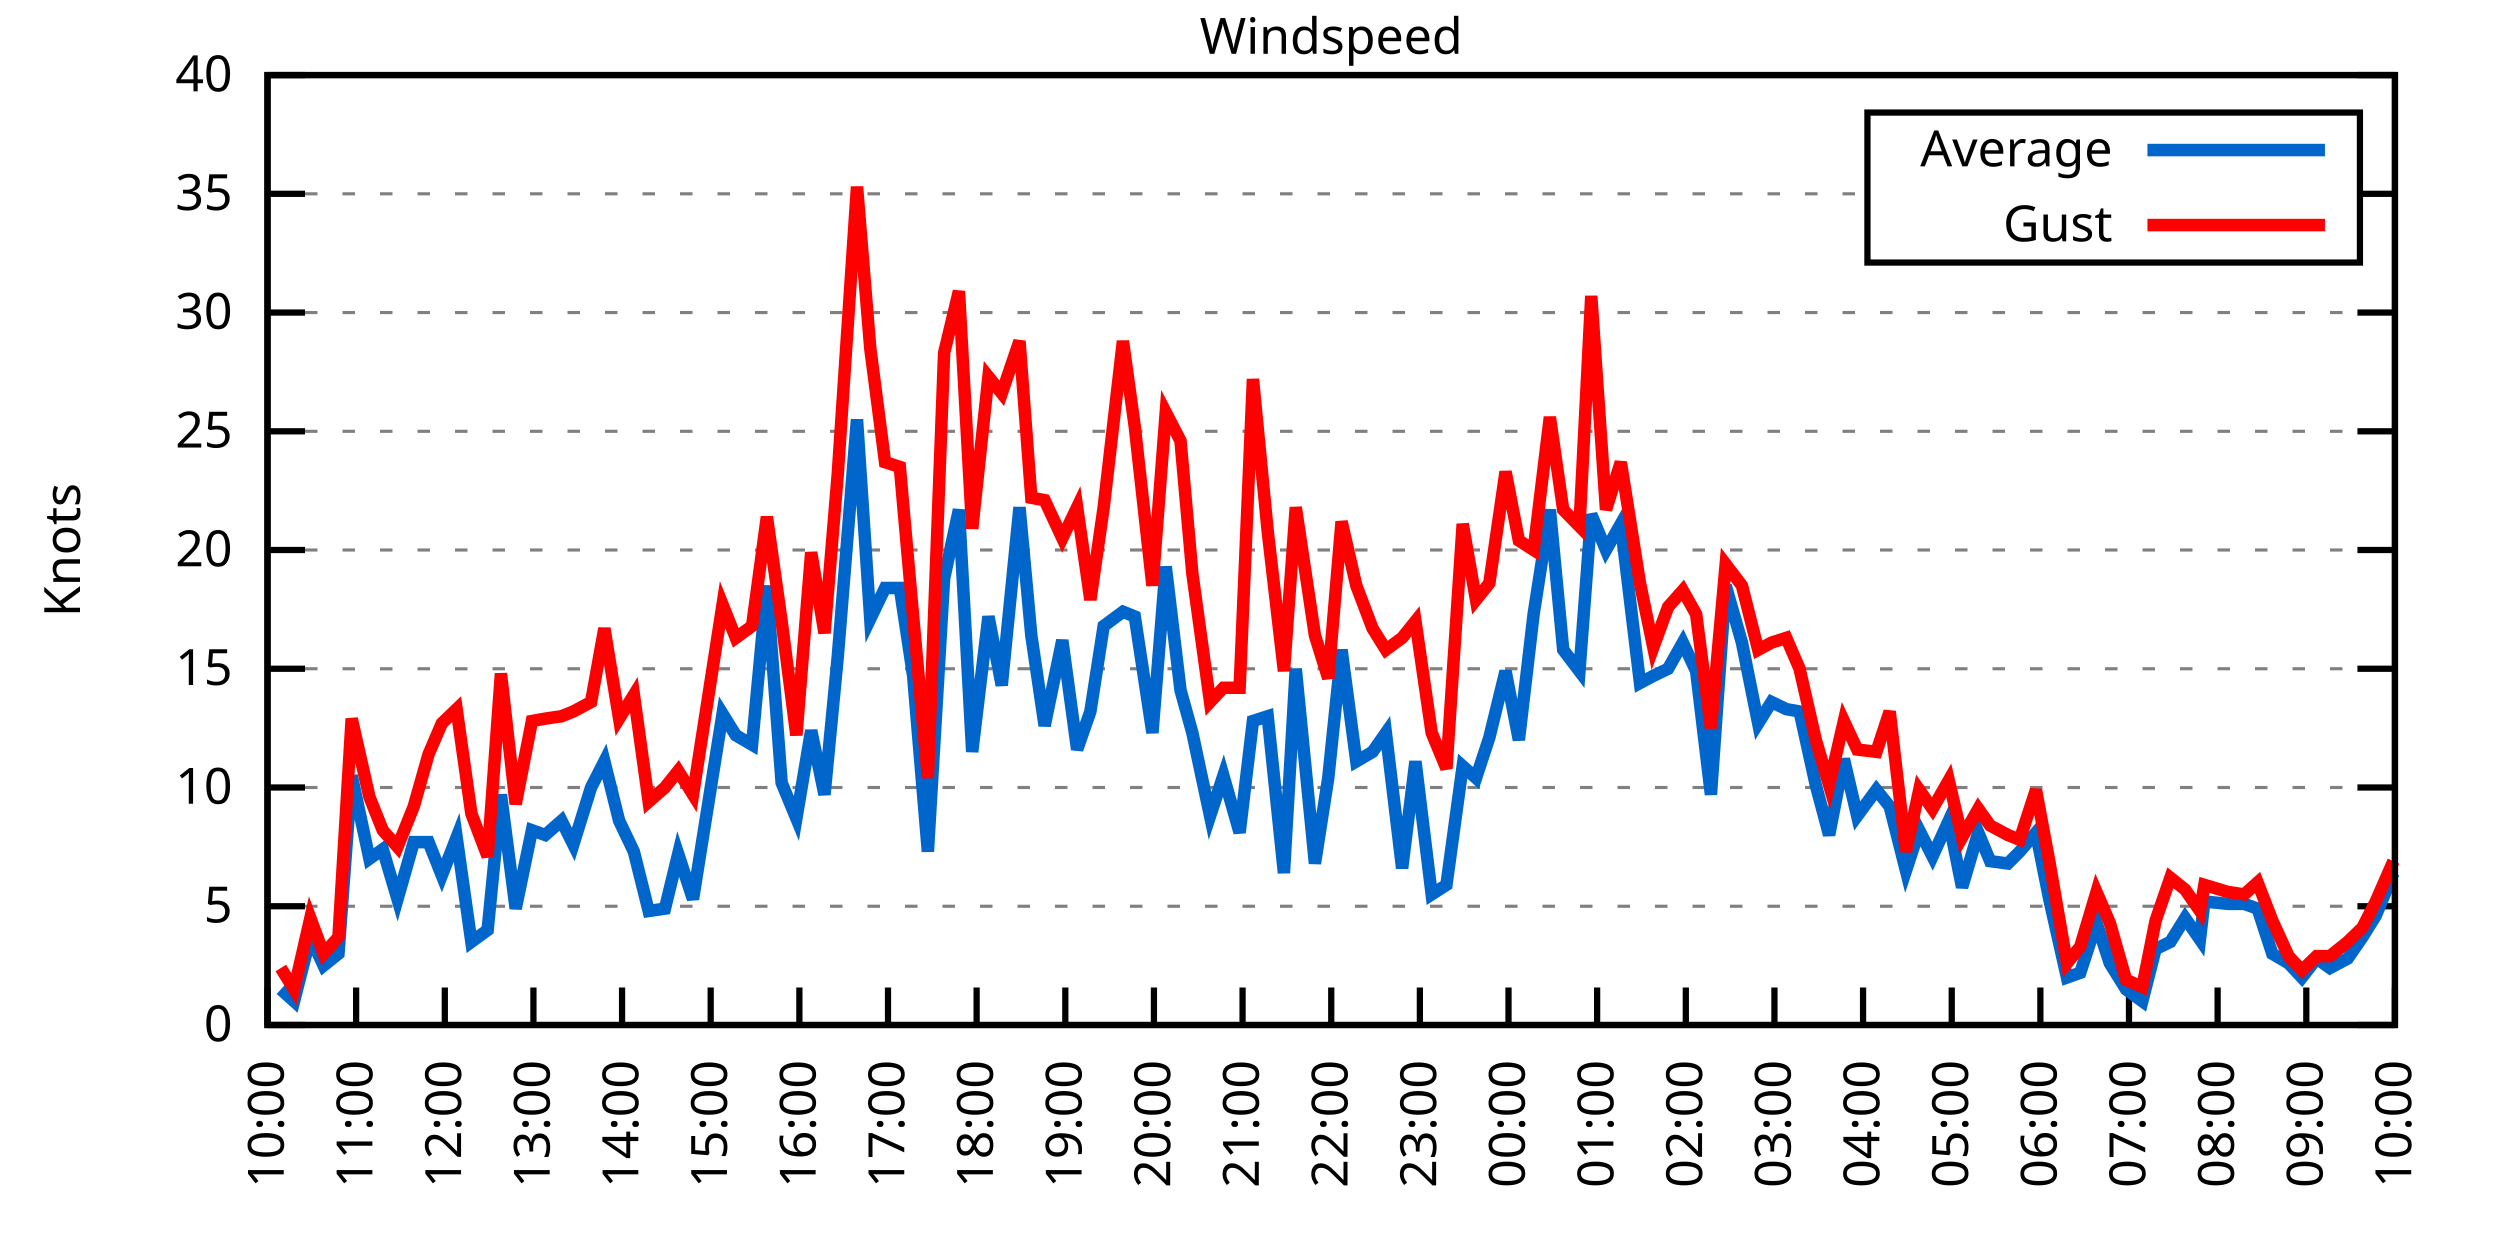
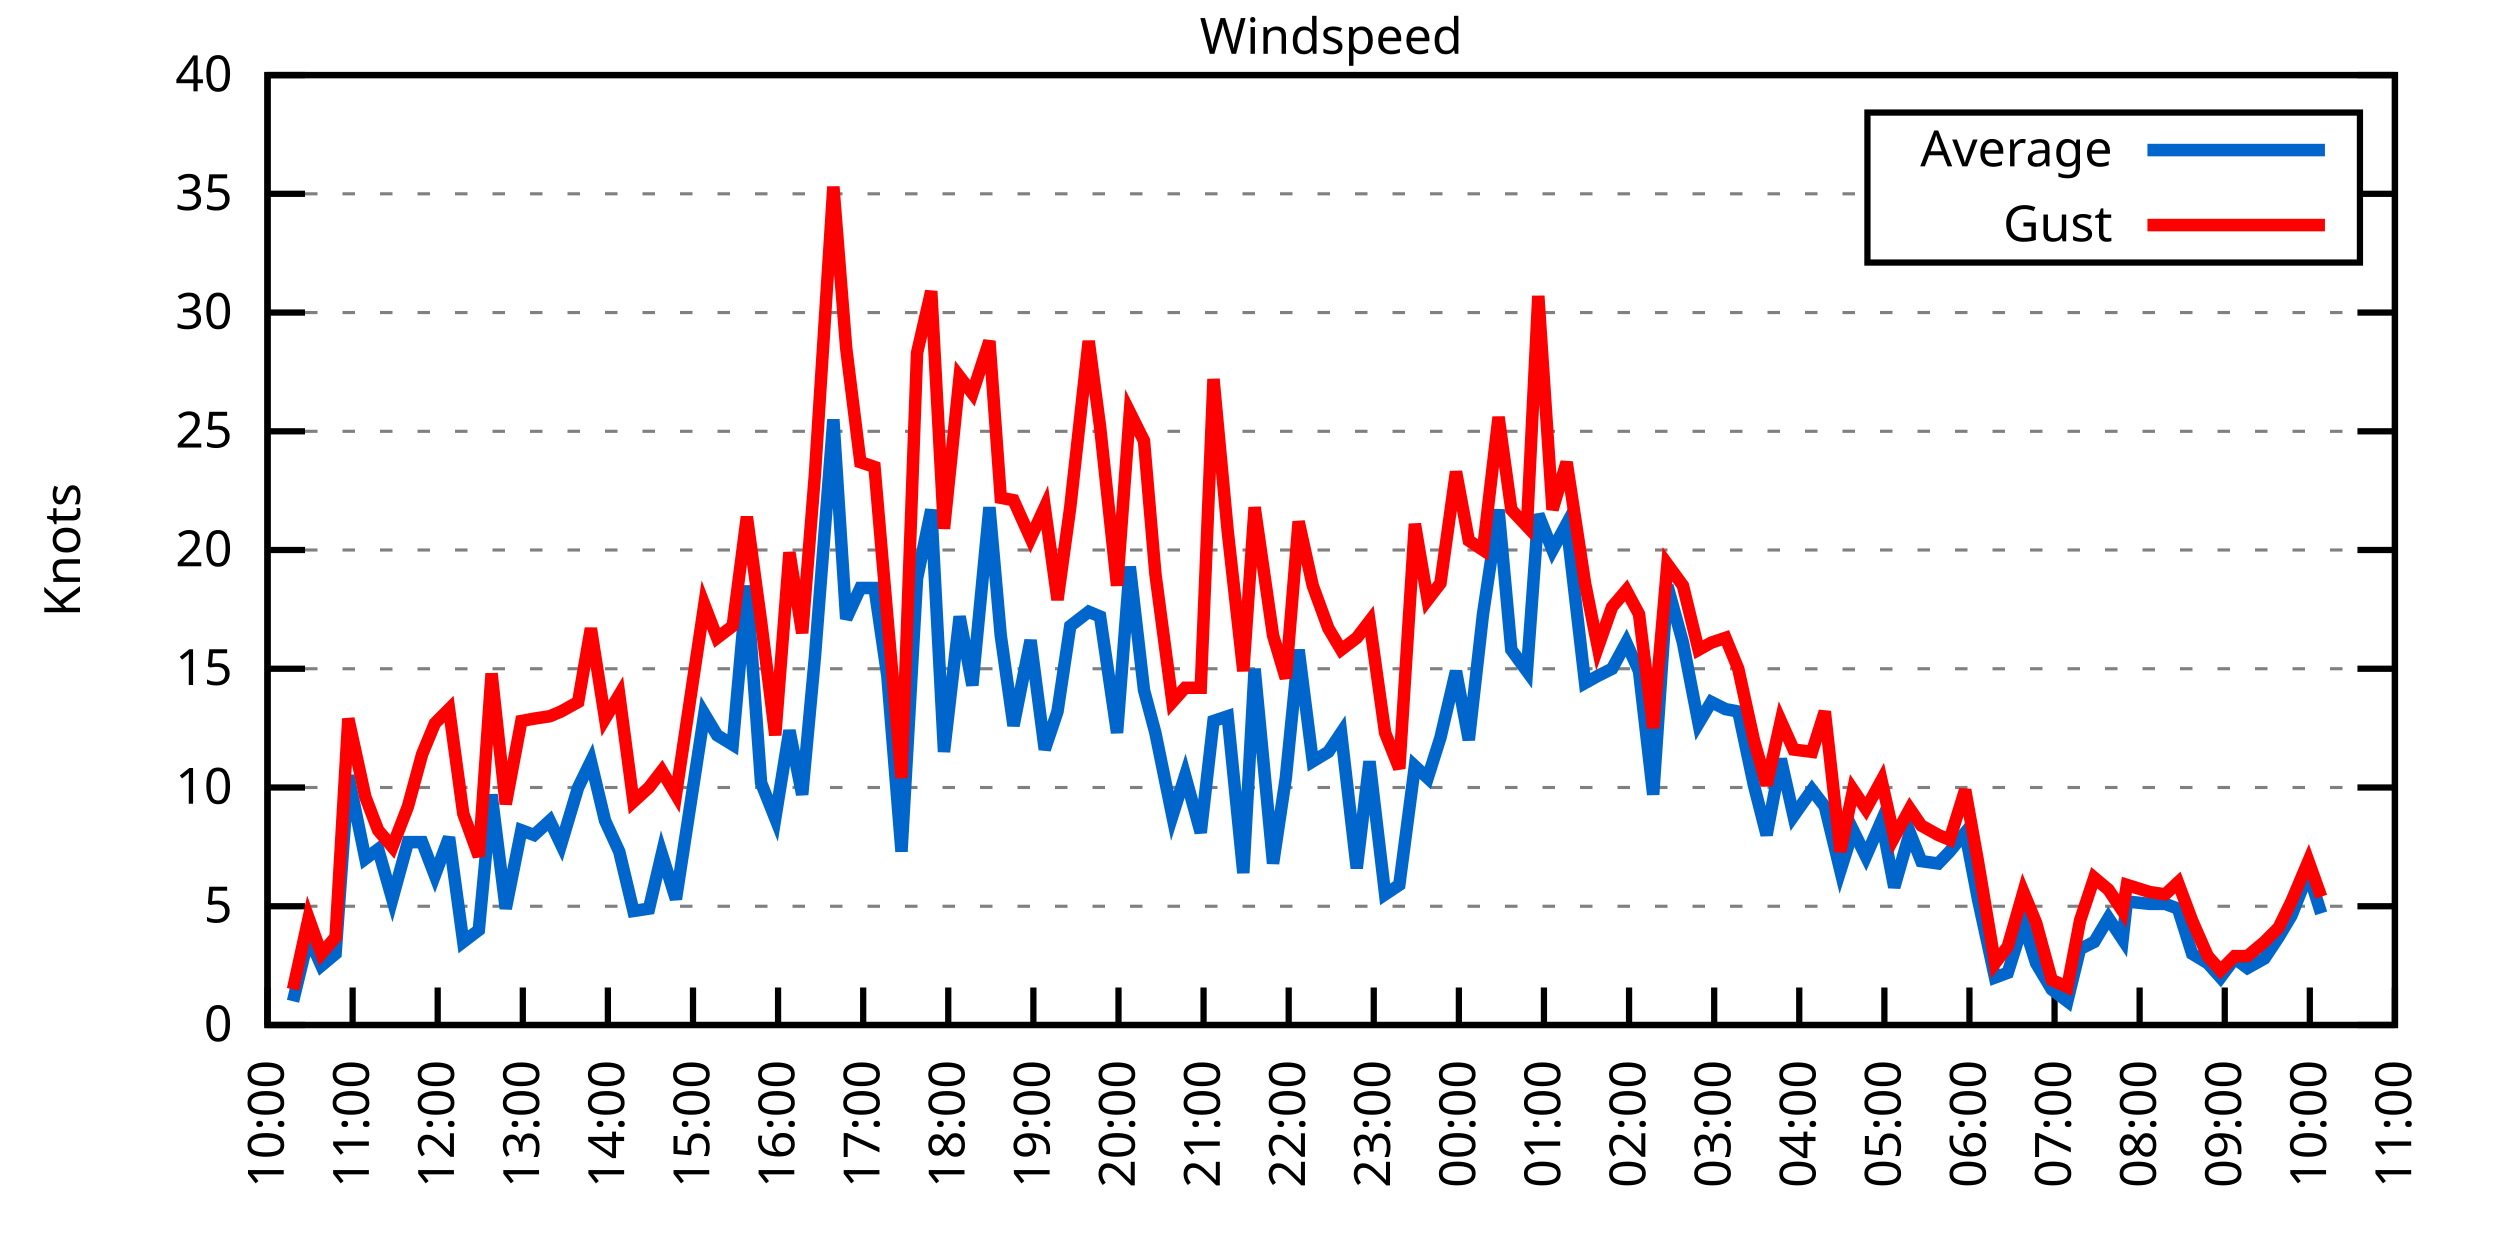
<svg xmlns="http://www.w3.org/2000/svg" xmlns:xlink="http://www.w3.org/1999/xlink" width="400" height="200" viewBox="0 0 400 200">
  <g id="gnuplot_canvas">
    <rect x="0" y="0" width="400" height="200" fill="none" />
    <defs>
      <circle id="gpDot" r="0.5" stroke-width="0.5" stroke="currentColor" />
      <path id="gpPt0" stroke-width="0.333" stroke="currentColor" d="M-1,0 h2 M0,-1 v2" />
      <path id="gpPt1" stroke-width="0.333" stroke="currentColor" d="M-1,-1 L1,1 M1,-1 L-1,1" />
      <path id="gpPt2" stroke-width="0.333" stroke="currentColor" d="M-1,0 L1,0 M0,-1 L0,1 M-1,-1 L1,1 M-1,1 L1,-1" />
      <rect id="gpPt3" stroke-width="0.333" stroke="currentColor" x="-1" y="-1" width="2" height="2" />
      <rect id="gpPt4" stroke-width="0.333" stroke="currentColor" fill="currentColor" x="-1" y="-1" width="2" height="2" />
      <circle id="gpPt5" stroke-width="0.333" stroke="currentColor" cx="0" cy="0" r="1" />
      <use xlink:href="#gpPt5" id="gpPt6" fill="currentColor" stroke="none" />
      <path id="gpPt7" stroke-width="0.333" stroke="currentColor" d="M0,-1.33 L-1.33,0.67 L1.33,0.67 z" />
      <use xlink:href="#gpPt7" id="gpPt8" fill="currentColor" stroke="none" />
      <use xlink:href="#gpPt7" id="gpPt9" stroke="currentColor" transform="rotate(180)" />
      <use xlink:href="#gpPt9" id="gpPt10" fill="currentColor" stroke="none" />
      <use xlink:href="#gpPt3" id="gpPt11" stroke="currentColor" transform="rotate(45)" />
      <use xlink:href="#gpPt11" id="gpPt12" fill="currentColor" stroke="none" />
      <path id="gpPt13" stroke-width="0.333" stroke="currentColor" d="M0,1.330 L1.265,0.411 L0.782,-1.067 L-0.782,-1.076 L-1.265,0.411 z" />
      <use xlink:href="#gpPt13" id="gpPt14" fill="currentColor" stroke="none" />
      <filter id="textbox" filterUnits="objectBoundingBox" x="0" y="0" height="1" width="1">
        <feFlood flood-color="white" flood-opacity="1" result="bgnd" />
        <feComposite in="SourceGraphic" in2="bgnd" operator="atop" />
      </filter>
      <filter id="greybox" filterUnits="objectBoundingBox" x="0" y="0" height="1" width="1">
        <feFlood flood-color="lightgrey" flood-opacity="1" result="grey" />
        <feComposite in="SourceGraphic" in2="grey" operator="atop" />
      </filter>
    </defs>
    <g fill="none" color="white" stroke="currentColor" stroke-width="1.00" stroke-linecap="butt" stroke-linejoin="miter">
</g>
    <g fill="none" color="black" stroke="currentColor" stroke-width="1.00" stroke-linecap="butt" stroke-linejoin="miter">
      <g stroke="none" shape-rendering="crispEdges">
        <polygon fill="rgb(255, 255, 255)" points="42.80,164.00 383.18,164.00 383.18,12.02 42.80,12.02 " />
      </g>
    </g>
    <g fill="none" color="black" stroke="currentColor" stroke-width="1.00" stroke-linecap="butt" stroke-linejoin="miter">
</g>
    <g fill="none" color="black" stroke="black" stroke-width="0.50" stroke-linecap="butt" stroke-linejoin="miter">
</g>
    <g fill="none" color="gray" stroke="currentColor" stroke-width="0.50" stroke-linecap="butt" stroke-linejoin="miter">
      <path stroke="gray" stroke-dasharray="2,4" class="gridline" d="M42.80,164.00 L383.19,164.00  " />
    </g>
    <g fill="none" color="gray" stroke="gray" stroke-width="1.00" stroke-linecap="butt" stroke-linejoin="miter">
</g>
    <g fill="none" color="black" stroke="currentColor" stroke-width="1.00" stroke-linecap="butt" stroke-linejoin="miter">
      <path stroke="black" d="M42.80,164.00 L48.80,164.00 M383.19,164.00 L377.19,164.00  " />
      <g transform="translate(37.20,166.60)" stroke="none" fill="black" font-family="Sans" font-size="8.00" text-anchor="end">
        <text>
          <tspan font-family="Sans"> 0</tspan>
        </text>
      </g>
    </g>
    <g fill="none" color="black" stroke="currentColor" stroke-width="1.00" stroke-linecap="butt" stroke-linejoin="miter">
</g>
    <g fill="none" color="black" stroke="black" stroke-width="0.50" stroke-linecap="butt" stroke-linejoin="miter">
</g>
    <g fill="none" color="gray" stroke="currentColor" stroke-width="0.50" stroke-linecap="butt" stroke-linejoin="miter">
      <path stroke="gray" stroke-dasharray="2,4" class="gridline" d="M42.80,145.00 L383.19,145.00  " />
    </g>
    <g fill="none" color="gray" stroke="gray" stroke-width="1.00" stroke-linecap="butt" stroke-linejoin="miter">
</g>
    <g fill="none" color="black" stroke="currentColor" stroke-width="1.00" stroke-linecap="butt" stroke-linejoin="miter">
      <path stroke="black" d="M42.80,145.00 L48.80,145.00 M383.19,145.00 L377.19,145.00  " />
      <g transform="translate(37.20,147.60)" stroke="none" fill="black" font-family="Sans" font-size="8.00" text-anchor="end">
        <text>
          <tspan font-family="Sans"> 5</tspan>
        </text>
      </g>
    </g>
    <g fill="none" color="black" stroke="currentColor" stroke-width="1.00" stroke-linecap="butt" stroke-linejoin="miter">
</g>
    <g fill="none" color="black" stroke="black" stroke-width="0.50" stroke-linecap="butt" stroke-linejoin="miter">
</g>
    <g fill="none" color="gray" stroke="currentColor" stroke-width="0.50" stroke-linecap="butt" stroke-linejoin="miter">
      <path stroke="gray" stroke-dasharray="2,4" class="gridline" d="M42.80,126.00 L383.19,126.00  " />
    </g>
    <g fill="none" color="gray" stroke="gray" stroke-width="1.00" stroke-linecap="butt" stroke-linejoin="miter">
</g>
    <g fill="none" color="black" stroke="currentColor" stroke-width="1.00" stroke-linecap="butt" stroke-linejoin="miter">
      <path stroke="black" d="M42.80,126.00 L48.80,126.00 M383.19,126.00 L377.19,126.00  " />
      <g transform="translate(37.20,128.60)" stroke="none" fill="black" font-family="Sans" font-size="8.00" text-anchor="end">
        <text>
          <tspan font-family="Sans"> 10</tspan>
        </text>
      </g>
    </g>
    <g fill="none" color="black" stroke="currentColor" stroke-width="1.00" stroke-linecap="butt" stroke-linejoin="miter">
</g>
    <g fill="none" color="black" stroke="black" stroke-width="0.50" stroke-linecap="butt" stroke-linejoin="miter">
</g>
    <g fill="none" color="gray" stroke="currentColor" stroke-width="0.50" stroke-linecap="butt" stroke-linejoin="miter">
      <path stroke="gray" stroke-dasharray="2,4" class="gridline" d="M42.80,107.00 L383.19,107.00  " />
    </g>
    <g fill="none" color="gray" stroke="gray" stroke-width="1.00" stroke-linecap="butt" stroke-linejoin="miter">
</g>
    <g fill="none" color="black" stroke="currentColor" stroke-width="1.00" stroke-linecap="butt" stroke-linejoin="miter">
      <path stroke="black" d="M42.80,107.00 L48.80,107.00 M383.19,107.00 L377.19,107.00  " />
      <g transform="translate(37.20,109.60)" stroke="none" fill="black" font-family="Sans" font-size="8.00" text-anchor="end">
        <text>
          <tspan font-family="Sans"> 15</tspan>
        </text>
      </g>
    </g>
    <g fill="none" color="black" stroke="currentColor" stroke-width="1.00" stroke-linecap="butt" stroke-linejoin="miter">
</g>
    <g fill="none" color="black" stroke="black" stroke-width="0.50" stroke-linecap="butt" stroke-linejoin="miter">
</g>
    <g fill="none" color="gray" stroke="currentColor" stroke-width="0.50" stroke-linecap="butt" stroke-linejoin="miter">
      <path stroke="gray" stroke-dasharray="2,4" class="gridline" d="M42.80,88.00 L383.19,88.00  " />
    </g>
    <g fill="none" color="gray" stroke="gray" stroke-width="1.00" stroke-linecap="butt" stroke-linejoin="miter">
</g>
    <g fill="none" color="black" stroke="currentColor" stroke-width="1.00" stroke-linecap="butt" stroke-linejoin="miter">
      <path stroke="black" d="M42.80,88.00 L48.80,88.00 M383.19,88.00 L377.19,88.00  " />
      <g transform="translate(37.20,90.60)" stroke="none" fill="black" font-family="Sans" font-size="8.00" text-anchor="end">
        <text>
          <tspan font-family="Sans"> 20</tspan>
        </text>
      </g>
    </g>
    <g fill="none" color="black" stroke="currentColor" stroke-width="1.00" stroke-linecap="butt" stroke-linejoin="miter">
</g>
    <g fill="none" color="black" stroke="black" stroke-width="0.50" stroke-linecap="butt" stroke-linejoin="miter">
</g>
    <g fill="none" color="gray" stroke="currentColor" stroke-width="0.50" stroke-linecap="butt" stroke-linejoin="miter">
      <path stroke="gray" stroke-dasharray="2,4" class="gridline" d="M42.80,69.01 L383.19,69.01  " />
    </g>
    <g fill="none" color="gray" stroke="gray" stroke-width="1.00" stroke-linecap="butt" stroke-linejoin="miter">
</g>
    <g fill="none" color="black" stroke="currentColor" stroke-width="1.00" stroke-linecap="butt" stroke-linejoin="miter">
      <path stroke="black" d="M42.80,69.01 L48.80,69.01 M383.19,69.01 L377.19,69.01  " />
      <g transform="translate(37.20,71.61)" stroke="none" fill="black" font-family="Sans" font-size="8.00" text-anchor="end">
        <text>
          <tspan font-family="Sans"> 25</tspan>
        </text>
      </g>
    </g>
    <g fill="none" color="black" stroke="currentColor" stroke-width="1.00" stroke-linecap="butt" stroke-linejoin="miter">
</g>
    <g fill="none" color="black" stroke="black" stroke-width="0.50" stroke-linecap="butt" stroke-linejoin="miter">
</g>
    <g fill="none" color="gray" stroke="currentColor" stroke-width="0.50" stroke-linecap="butt" stroke-linejoin="miter">
      <path stroke="gray" stroke-dasharray="2,4" class="gridline" d="M42.80,50.01 L383.19,50.01  " />
    </g>
    <g fill="none" color="gray" stroke="gray" stroke-width="1.00" stroke-linecap="butt" stroke-linejoin="miter">
</g>
    <g fill="none" color="black" stroke="currentColor" stroke-width="1.00" stroke-linecap="butt" stroke-linejoin="miter">
      <path stroke="black" d="M42.80,50.01 L48.80,50.01 M383.19,50.01 L377.19,50.01  " />
      <g transform="translate(37.20,52.61)" stroke="none" fill="black" font-family="Sans" font-size="8.00" text-anchor="end">
        <text>
          <tspan font-family="Sans"> 30</tspan>
        </text>
      </g>
    </g>
    <g fill="none" color="black" stroke="currentColor" stroke-width="1.00" stroke-linecap="butt" stroke-linejoin="miter">
</g>
    <g fill="none" color="black" stroke="black" stroke-width="0.50" stroke-linecap="butt" stroke-linejoin="miter">
</g>
    <g fill="none" color="gray" stroke="currentColor" stroke-width="0.50" stroke-linecap="butt" stroke-linejoin="miter">
      <path stroke="gray" stroke-dasharray="2,4" class="gridline" d="M42.80,31.01 L298.79,31.01 M377.59,31.01 L383.19,31.01  " />
    </g>
    <g fill="none" color="gray" stroke="gray" stroke-width="1.00" stroke-linecap="butt" stroke-linejoin="miter">
</g>
    <g fill="none" color="black" stroke="currentColor" stroke-width="1.00" stroke-linecap="butt" stroke-linejoin="miter">
      <path stroke="black" d="M42.80,31.01 L48.80,31.01 M383.19,31.01 L377.19,31.01  " />
      <g transform="translate(37.20,33.61)" stroke="none" fill="black" font-family="Sans" font-size="8.00" text-anchor="end">
        <text>
          <tspan font-family="Sans"> 35</tspan>
        </text>
      </g>
    </g>
    <g fill="none" color="black" stroke="currentColor" stroke-width="1.00" stroke-linecap="butt" stroke-linejoin="miter">
</g>
    <g fill="none" color="black" stroke="black" stroke-width="0.50" stroke-linecap="butt" stroke-linejoin="miter">
</g>
    <g fill="none" color="gray" stroke="currentColor" stroke-width="0.50" stroke-linecap="butt" stroke-linejoin="miter">
      <path stroke="gray" stroke-dasharray="2,4" class="gridline" d="M42.80,12.01 L383.19,12.01  " />
    </g>
    <g fill="none" color="gray" stroke="gray" stroke-width="1.00" stroke-linecap="butt" stroke-linejoin="miter">
</g>
    <g fill="none" color="black" stroke="currentColor" stroke-width="1.00" stroke-linecap="butt" stroke-linejoin="miter">
      <path stroke="black" d="M42.80,12.01 L48.80,12.01 M383.19,12.01 L377.19,12.01  " />
      <g transform="translate(37.20,14.61)" stroke="none" fill="black" font-family="Sans" font-size="8.00" text-anchor="end">
        <text>
          <tspan font-family="Sans"> 40</tspan>
        </text>
      </g>
    </g>
    <g fill="none" color="black" stroke="currentColor" stroke-width="1.00" stroke-linecap="butt" stroke-linejoin="miter">
      <path stroke="black" d="M42.80,164.00 L42.80,158.00  " />
      <g transform="translate(45.40,169.60) rotate(270.00)" stroke="none" fill="black" font-family="Sans" font-size="8.00" text-anchor="end">
        <text>
          <tspan font-family="Sans">10:00</tspan>
        </text>
      </g>
    </g>
    <g fill="none" color="black" stroke="currentColor" stroke-width="1.00" stroke-linecap="butt" stroke-linejoin="miter">
-       <path stroke="black" d="M56.98,164.00 L56.98,158.00  " />
-       <g transform="translate(59.58,169.60) rotate(270.00)" stroke="none" fill="black" font-family="Sans" font-size="8.00" text-anchor="end">
+       <path stroke="black" d="M56.42,164.00 L56.42,158.00  " />
+       <g transform="translate(59.02,169.60) rotate(270.00)" stroke="none" fill="black" font-family="Sans" font-size="8.00" text-anchor="end">
        <text>
          <tspan font-family="Sans">11:00</tspan>
        </text>
      </g>
    </g>
    <g fill="none" color="black" stroke="currentColor" stroke-width="1.00" stroke-linecap="butt" stroke-linejoin="miter">
-       <path stroke="black" d="M71.17,164.00 L71.17,158.00  " />
-       <g transform="translate(73.77,169.60) rotate(270.00)" stroke="none" fill="black" font-family="Sans" font-size="8.00" text-anchor="end">
+       <path stroke="black" d="M70.03,164.00 L70.03,158.00  " />
+       <g transform="translate(72.63,169.60) rotate(270.00)" stroke="none" fill="black" font-family="Sans" font-size="8.00" text-anchor="end">
        <text>
          <tspan font-family="Sans">12:00</tspan>
        </text>
      </g>
    </g>
    <g fill="none" color="black" stroke="currentColor" stroke-width="1.00" stroke-linecap="butt" stroke-linejoin="miter">
-       <path stroke="black" d="M85.35,164.00 L85.35,158.00  " />
-       <g transform="translate(87.95,169.60) rotate(270.00)" stroke="none" fill="black" font-family="Sans" font-size="8.00" text-anchor="end">
+       <path stroke="black" d="M83.65,164.00 L83.65,158.00  " />
+       <g transform="translate(86.25,169.60) rotate(270.00)" stroke="none" fill="black" font-family="Sans" font-size="8.00" text-anchor="end">
        <text>
          <tspan font-family="Sans">13:00</tspan>
        </text>
      </g>
    </g>
    <g fill="none" color="black" stroke="currentColor" stroke-width="1.00" stroke-linecap="butt" stroke-linejoin="miter">
-       <path stroke="black" d="M99.53,164.00 L99.53,158.00  " />
-       <g transform="translate(102.13,169.60) rotate(270.00)" stroke="none" fill="black" font-family="Sans" font-size="8.00" text-anchor="end">
+       <path stroke="black" d="M97.26,164.00 L97.26,158.00  " />
+       <g transform="translate(99.86,169.60) rotate(270.00)" stroke="none" fill="black" font-family="Sans" font-size="8.00" text-anchor="end">
        <text>
          <tspan font-family="Sans">14:00</tspan>
        </text>
      </g>
    </g>
    <g fill="none" color="black" stroke="currentColor" stroke-width="1.00" stroke-linecap="butt" stroke-linejoin="miter">
-       <path stroke="black" d="M113.71,164.00 L113.71,158.00  " />
-       <g transform="translate(116.31,169.60) rotate(270.00)" stroke="none" fill="black" font-family="Sans" font-size="8.00" text-anchor="end">
+       <path stroke="black" d="M110.88,164.00 L110.88,158.00  " />
+       <g transform="translate(113.48,169.60) rotate(270.00)" stroke="none" fill="black" font-family="Sans" font-size="8.00" text-anchor="end">
        <text>
          <tspan font-family="Sans">15:00</tspan>
        </text>
      </g>
    </g>
    <g fill="none" color="black" stroke="currentColor" stroke-width="1.00" stroke-linecap="butt" stroke-linejoin="miter">
-       <path stroke="black" d="M127.90,164.00 L127.90,158.00  " />
-       <g transform="translate(130.50,169.60) rotate(270.00)" stroke="none" fill="black" font-family="Sans" font-size="8.00" text-anchor="end">
+       <path stroke="black" d="M124.49,164.00 L124.49,158.00  " />
+       <g transform="translate(127.09,169.60) rotate(270.00)" stroke="none" fill="black" font-family="Sans" font-size="8.00" text-anchor="end">
        <text>
          <tspan font-family="Sans">16:00</tspan>
        </text>
      </g>
    </g>
    <g fill="none" color="black" stroke="currentColor" stroke-width="1.00" stroke-linecap="butt" stroke-linejoin="miter">
-       <path stroke="black" d="M142.08,164.00 L142.08,158.00  " />
-       <g transform="translate(144.68,169.60) rotate(270.00)" stroke="none" fill="black" font-family="Sans" font-size="8.00" text-anchor="end">
+       <path stroke="black" d="M138.11,164.00 L138.11,158.00  " />
+       <g transform="translate(140.71,169.60) rotate(270.00)" stroke="none" fill="black" font-family="Sans" font-size="8.00" text-anchor="end">
        <text>
          <tspan font-family="Sans">17:00</tspan>
        </text>
      </g>
    </g>
    <g fill="none" color="black" stroke="currentColor" stroke-width="1.00" stroke-linecap="butt" stroke-linejoin="miter">
-       <path stroke="black" d="M156.26,164.00 L156.26,158.00  " />
-       <g transform="translate(158.86,169.60) rotate(270.00)" stroke="none" fill="black" font-family="Sans" font-size="8.00" text-anchor="end">
+       <path stroke="black" d="M151.72,164.00 L151.72,158.00  " />
+       <g transform="translate(154.32,169.60) rotate(270.00)" stroke="none" fill="black" font-family="Sans" font-size="8.00" text-anchor="end">
        <text>
          <tspan font-family="Sans">18:00</tspan>
        </text>
      </g>
    </g>
    <g fill="none" color="black" stroke="currentColor" stroke-width="1.00" stroke-linecap="butt" stroke-linejoin="miter">
-       <path stroke="black" d="M170.45,164.00 L170.45,158.00  " />
-       <g transform="translate(173.05,169.60) rotate(270.00)" stroke="none" fill="black" font-family="Sans" font-size="8.00" text-anchor="end">
+       <path stroke="black" d="M165.34,164.00 L165.34,158.00  " />
+       <g transform="translate(167.94,169.60) rotate(270.00)" stroke="none" fill="black" font-family="Sans" font-size="8.00" text-anchor="end">
        <text>
          <tspan font-family="Sans">19:00</tspan>
        </text>
      </g>
    </g>
    <g fill="none" color="black" stroke="currentColor" stroke-width="1.00" stroke-linecap="butt" stroke-linejoin="miter">
-       <path stroke="black" d="M184.63,164.00 L184.63,158.00  " />
-       <g transform="translate(187.23,169.60) rotate(270.00)" stroke="none" fill="black" font-family="Sans" font-size="8.00" text-anchor="end">
+       <path stroke="black" d="M178.96,164.00 L178.96,158.00  " />
+       <g transform="translate(181.56,169.60) rotate(270.00)" stroke="none" fill="black" font-family="Sans" font-size="8.00" text-anchor="end">
        <text>
          <tspan font-family="Sans">20:00</tspan>
        </text>
      </g>
    </g>
    <g fill="none" color="black" stroke="currentColor" stroke-width="1.00" stroke-linecap="butt" stroke-linejoin="miter">
-       <path stroke="black" d="M198.81,164.00 L198.81,158.00  " />
-       <g transform="translate(201.41,169.60) rotate(270.00)" stroke="none" fill="black" font-family="Sans" font-size="8.00" text-anchor="end">
+       <path stroke="black" d="M192.57,164.00 L192.57,158.00  " />
+       <g transform="translate(195.17,169.60) rotate(270.00)" stroke="none" fill="black" font-family="Sans" font-size="8.00" text-anchor="end">
        <text>
          <tspan font-family="Sans">21:00</tspan>
        </text>
      </g>
    </g>
    <g fill="none" color="black" stroke="currentColor" stroke-width="1.00" stroke-linecap="butt" stroke-linejoin="miter">
-       <path stroke="black" d="M213.00,164.00 L213.00,158.00  " />
-       <g transform="translate(215.60,169.60) rotate(270.00)" stroke="none" fill="black" font-family="Sans" font-size="8.00" text-anchor="end">
+       <path stroke="black" d="M206.19,164.00 L206.19,158.00  " />
+       <g transform="translate(208.79,169.60) rotate(270.00)" stroke="none" fill="black" font-family="Sans" font-size="8.00" text-anchor="end">
        <text>
          <tspan font-family="Sans">22:00</tspan>
        </text>
      </g>
    </g>
    <g fill="none" color="black" stroke="currentColor" stroke-width="1.00" stroke-linecap="butt" stroke-linejoin="miter">
-       <path stroke="black" d="M227.18,164.00 L227.18,158.00  " />
-       <g transform="translate(229.78,169.60) rotate(270.00)" stroke="none" fill="black" font-family="Sans" font-size="8.00" text-anchor="end">
+       <path stroke="black" d="M219.80,164.00 L219.80,158.00  " />
+       <g transform="translate(222.40,169.60) rotate(270.00)" stroke="none" fill="black" font-family="Sans" font-size="8.00" text-anchor="end">
        <text>
          <tspan font-family="Sans">23:00</tspan>
        </text>
      </g>
    </g>
    <g fill="none" color="black" stroke="currentColor" stroke-width="1.00" stroke-linecap="butt" stroke-linejoin="miter">
-       <path stroke="black" d="M241.36,164.00 L241.36,158.00  " />
-       <g transform="translate(243.96,169.60) rotate(270.00)" stroke="none" fill="black" font-family="Sans" font-size="8.00" text-anchor="end">
+       <path stroke="black" d="M233.42,164.00 L233.42,158.00  " />
+       <g transform="translate(236.02,169.60) rotate(270.00)" stroke="none" fill="black" font-family="Sans" font-size="8.00" text-anchor="end">
        <text>
          <tspan font-family="Sans">00:00</tspan>
        </text>
      </g>
    </g>
    <g fill="none" color="black" stroke="currentColor" stroke-width="1.00" stroke-linecap="butt" stroke-linejoin="miter">
-       <path stroke="black" d="M255.54,164.00 L255.54,158.00  " />
-       <g transform="translate(258.14,169.60) rotate(270.00)" stroke="none" fill="black" font-family="Sans" font-size="8.00" text-anchor="end">
+       <path stroke="black" d="M247.03,164.00 L247.03,158.00  " />
+       <g transform="translate(249.63,169.60) rotate(270.00)" stroke="none" fill="black" font-family="Sans" font-size="8.00" text-anchor="end">
        <text>
          <tspan font-family="Sans">01:00</tspan>
        </text>
      </g>
    </g>
    <g fill="none" color="black" stroke="currentColor" stroke-width="1.00" stroke-linecap="butt" stroke-linejoin="miter">
-       <path stroke="black" d="M269.73,164.00 L269.73,158.00  " />
-       <g transform="translate(272.33,169.60) rotate(270.00)" stroke="none" fill="black" font-family="Sans" font-size="8.00" text-anchor="end">
+       <path stroke="black" d="M260.65,164.00 L260.65,158.00  " />
+       <g transform="translate(263.25,169.60) rotate(270.00)" stroke="none" fill="black" font-family="Sans" font-size="8.00" text-anchor="end">
        <text>
          <tspan font-family="Sans">02:00</tspan>
        </text>
      </g>
    </g>
    <g fill="none" color="black" stroke="currentColor" stroke-width="1.00" stroke-linecap="butt" stroke-linejoin="miter">
-       <path stroke="black" d="M283.91,164.00 L283.91,158.00  " />
-       <g transform="translate(286.51,169.60) rotate(270.00)" stroke="none" fill="black" font-family="Sans" font-size="8.00" text-anchor="end">
+       <path stroke="black" d="M274.27,164.00 L274.27,158.00  " />
+       <g transform="translate(276.87,169.60) rotate(270.00)" stroke="none" fill="black" font-family="Sans" font-size="8.00" text-anchor="end">
        <text>
          <tspan font-family="Sans">03:00</tspan>
        </text>
      </g>
    </g>
    <g fill="none" color="black" stroke="currentColor" stroke-width="1.00" stroke-linecap="butt" stroke-linejoin="miter">
-       <path stroke="black" d="M298.09,164.00 L298.09,158.00  " />
-       <g transform="translate(300.69,169.60) rotate(270.00)" stroke="none" fill="black" font-family="Sans" font-size="8.00" text-anchor="end">
+       <path stroke="black" d="M287.88,164.00 L287.88,158.00  " />
+       <g transform="translate(290.48,169.60) rotate(270.00)" stroke="none" fill="black" font-family="Sans" font-size="8.00" text-anchor="end">
        <text>
          <tspan font-family="Sans">04:00</tspan>
        </text>
      </g>
    </g>
    <g fill="none" color="black" stroke="currentColor" stroke-width="1.00" stroke-linecap="butt" stroke-linejoin="miter">
-       <path stroke="black" d="M312.28,164.00 L312.28,158.00  " />
-       <g transform="translate(314.88,169.60) rotate(270.00)" stroke="none" fill="black" font-family="Sans" font-size="8.00" text-anchor="end">
+       <path stroke="black" d="M301.50,164.00 L301.50,158.00  " />
+       <g transform="translate(304.10,169.60) rotate(270.00)" stroke="none" fill="black" font-family="Sans" font-size="8.00" text-anchor="end">
        <text>
          <tspan font-family="Sans">05:00</tspan>
        </text>
      </g>
    </g>
    <g fill="none" color="black" stroke="currentColor" stroke-width="1.00" stroke-linecap="butt" stroke-linejoin="miter">
-       <path stroke="black" d="M326.46,164.00 L326.46,158.00  " />
-       <g transform="translate(329.06,169.60) rotate(270.00)" stroke="none" fill="black" font-family="Sans" font-size="8.00" text-anchor="end">
+       <path stroke="black" d="M315.11,164.00 L315.11,158.00  " />
+       <g transform="translate(317.71,169.60) rotate(270.00)" stroke="none" fill="black" font-family="Sans" font-size="8.00" text-anchor="end">
        <text>
          <tspan font-family="Sans">06:00</tspan>
        </text>
      </g>
    </g>
    <g fill="none" color="black" stroke="currentColor" stroke-width="1.00" stroke-linecap="butt" stroke-linejoin="miter">
-       <path stroke="black" d="M340.64,164.00 L340.64,158.00  " />
-       <g transform="translate(343.24,169.60) rotate(270.00)" stroke="none" fill="black" font-family="Sans" font-size="8.00" text-anchor="end">
+       <path stroke="black" d="M328.73,164.00 L328.73,158.00  " />
+       <g transform="translate(331.33,169.60) rotate(270.00)" stroke="none" fill="black" font-family="Sans" font-size="8.00" text-anchor="end">
        <text>
          <tspan font-family="Sans">07:00</tspan>
        </text>
      </g>
    </g>
    <g fill="none" color="black" stroke="currentColor" stroke-width="1.00" stroke-linecap="butt" stroke-linejoin="miter">
-       <path stroke="black" d="M354.82,164.00 L354.82,158.00  " />
-       <g transform="translate(357.42,169.60) rotate(270.00)" stroke="none" fill="black" font-family="Sans" font-size="8.00" text-anchor="end">
+       <path stroke="black" d="M342.34,164.00 L342.34,158.00  " />
+       <g transform="translate(344.94,169.60) rotate(270.00)" stroke="none" fill="black" font-family="Sans" font-size="8.00" text-anchor="end">
        <text>
          <tspan font-family="Sans">08:00</tspan>
        </text>
      </g>
    </g>
    <g fill="none" color="black" stroke="currentColor" stroke-width="1.00" stroke-linecap="butt" stroke-linejoin="miter">
-       <path stroke="black" d="M369.01,164.00 L369.01,158.00  " />
-       <g transform="translate(371.61,169.60) rotate(270.00)" stroke="none" fill="black" font-family="Sans" font-size="8.00" text-anchor="end">
+       <path stroke="black" d="M355.96,164.00 L355.96,158.00  " />
+       <g transform="translate(358.56,169.60) rotate(270.00)" stroke="none" fill="black" font-family="Sans" font-size="8.00" text-anchor="end">
        <text>
          <tspan font-family="Sans">09:00</tspan>
+         </text>
+       </g>
+     </g>
+     <g fill="none" color="black" stroke="currentColor" stroke-width="1.00" stroke-linecap="butt" stroke-linejoin="miter">
+       <path stroke="black" d="M369.57,164.00 L369.57,158.00  " />
+       <g transform="translate(372.17,169.60) rotate(270.00)" stroke="none" fill="black" font-family="Sans" font-size="8.00" text-anchor="end">
+         <text>
+           <tspan font-family="Sans">10:00</tspan>
        </text>
      </g>
    </g>
    <g fill="none" color="black" stroke="currentColor" stroke-width="1.00" stroke-linecap="butt" stroke-linejoin="miter">
      <path stroke="black" d="M383.19,164.00 L383.19,158.00  " />
      <g transform="translate(385.79,169.60) rotate(270.00)" stroke="none" fill="black" font-family="Sans" font-size="8.00" text-anchor="end">
        <text>
-           <tspan font-family="Sans">10:00</tspan>
+           <tspan font-family="Sans">11:00</tspan>
        </text>
      </g>
    </g>
    <g fill="none" color="black" stroke="currentColor" stroke-width="1.00" stroke-linecap="butt" stroke-linejoin="miter">
</g>
    <g fill="none" color="black" stroke="currentColor" stroke-width="1.00" stroke-linecap="butt" stroke-linejoin="miter">
      <path stroke="black" d="M42.80,12.01 L42.80,164.00 L383.19,164.00 L383.19,12.01 L42.80,12.01 Z  " />
    </g>
    <g fill="none" color="black" stroke="currentColor" stroke-width="1.00" stroke-linecap="butt" stroke-linejoin="miter">
</g>
    <g fill="none" color="black" stroke="currentColor" stroke-width="1.00" stroke-linecap="butt" stroke-linejoin="miter">
      <path stroke="black" d="M298.79,42.01 L298.79,18.01 L377.59,18.01 L377.59,42.01 L298.79,42.01 Z  " />
    </g>
    <g id="Windspeed_plot_1">
      <g fill="none" color="white" stroke="black" stroke-width="2.00" stroke-linecap="butt" stroke-linejoin="miter">
</g>
      <g fill="none" color="black" stroke="currentColor" stroke-width="2.00" stroke-linecap="butt" stroke-linejoin="miter">
        <g transform="translate(337.99,26.61)" stroke="none" fill="black" font-family="Sans" font-size="8.00" text-anchor="end">
          <text>
            <tspan font-family="Sans">Average</tspan>
          </text>
        </g>
      </g>
      <g fill="none" color="black" stroke="currentColor" stroke-width="2.00" stroke-linecap="butt" stroke-linejoin="miter">
-         <path stroke="rgb(  0, 102, 204)" d="M343.59,24.01 L371.99,24.01 M44.93,158.30 L47.05,160.20 L49.66,149.94 L51.78,154.50 L54.15,152.60 L56.27,124.10   L59.11,137.40 L61.24,135.88 L63.60,143.86 L66.20,134.74 L68.57,134.74 L70.69,140.06 L73.06,133.98 L75.42,150.70   L78.02,148.80 L80.15,127.14 L82.51,145.38 L85.11,132.84 L87.24,133.60 L89.84,131.32 L91.73,135.12 L94.57,126.00   L96.70,121.82 L99.06,131.32 L101.42,136.26 L103.79,145.76 L106.39,145.38 L108.51,136.64 L110.88,143.86 L115.61,114.22   L117.73,117.64 L120.33,119.16 L122.70,93.70 L125.06,125.24 L127.42,130.94 L129.79,116.88 L131.92,127.14 L134.04,105.10   L137.12,67.11 L139.24,99.02 L141.61,94.08 L143.97,94.08 L146.10,108.14 L148.46,136.26 L151.06,92.56 L153.43,81.55   L155.55,120.30 L158.15,98.64 L160.28,109.66 L163.12,81.17 L165.01,101.68 L167.14,116.12 L169.97,102.44 L172.34,119.92   L174.46,113.84 L176.59,100.16 L179.67,97.88 L181.56,98.64 L184.39,117.26 L186.52,90.66 L188.88,110.42 L190.78,117.26   L193.61,130.56 L195.74,124.10 L198.34,133.22 L200.47,115.36 L202.83,114.60 L205.43,139.68 L207.32,107.00 L210.39,138.16   L212.52,124.48 L214.65,103.96 L217.01,121.82 L219.61,120.30 L221.74,117.26 L224.34,138.92 L226.47,121.82 L229.07,143.10   L231.43,141.58 L234.03,122.58 L236.16,124.48 L238.29,118.02 L240.89,107.38 L243.02,118.40 L245.38,98.26 L247.98,81.55   L250.11,103.96 L252.71,107.38 L254.60,82.31 L256.96,88.00 L259.33,83.83 L262.40,109.28 L264.53,108.14 L266.89,107.00   L269.25,102.82 L271.38,107.38 L273.75,127.14 L276.11,93.70 L278.71,102.82 L281.31,115.74 L283.44,112.32 L285.80,113.46   L287.93,113.84 L290.53,125.62 L292.66,133.60 L295.02,121.44 L297.15,130.56 L300.22,126.38 L302.35,129.04 L304.95,139.30   L307.08,132.84 L309.20,137.02 L311.80,131.32 L313.93,141.96 L316.53,133.22 L318.42,137.78 L321.26,138.16 L323.15,136.26   L325.75,133.22 L327.88,143.86 L330.71,156.40 L332.84,155.64 L335.44,147.66 L337.57,154.12 L340.17,158.30 L342.77,160.20   L344.90,151.84 L347.26,150.70 L349.62,146.90 L351.99,150.32 L352.70,144.24 L356.48,144.62 L359.08,144.62 L361.21,145.38   L363.57,152.60 L366.17,154.12 L368.30,156.40 L370.66,153.36 L372.79,154.88 L375.63,153.36 L377.99,149.94 L380.12,146.52   L382.95,139.68  " />
+         <path stroke="rgb(  0, 102, 204)" d="M343.59,24.01 L371.99,24.01 M46.88,160.20 L49.38,149.94 L51.42,154.50 L53.69,152.60 L55.73,124.10 L58.46,137.40   L60.50,135.88 L62.77,143.86 L65.27,134.74 L67.54,134.74 L69.58,140.06 L71.85,133.98 L74.12,150.70 L76.61,148.80   L78.65,127.14 L80.92,145.38 L83.42,132.84 L85.46,133.60 L87.96,131.32 L89.77,135.12 L92.50,126.00 L94.54,121.82   L96.81,131.32 L99.08,136.26 L101.35,145.76 L103.84,145.38 L105.89,136.64 L108.15,143.86 L112.69,114.22 L114.74,117.64   L117.23,119.16 L119.50,93.70 L121.77,125.24 L124.04,130.94 L126.31,116.88 L128.35,127.14 L130.39,105.10 L133.34,67.11   L135.39,99.02 L137.66,94.08 L139.92,94.08 L141.97,108.14 L144.24,136.26 L146.73,92.56 L149.00,81.55 L151.04,120.30   L153.54,98.64 L155.58,109.66 L158.31,81.17 L160.12,101.68 L162.16,116.12 L164.89,102.44 L167.16,119.92 L169.20,113.84   L171.24,100.16 L174.19,97.88 L176.01,98.64 L178.73,117.26 L180.77,90.66 L183.04,110.42 L184.86,117.26 L187.58,130.56   L189.62,124.10 L192.12,133.22 L194.16,115.36 L196.43,114.60 L198.93,139.68 L200.74,107.00 L203.69,138.16 L205.73,124.48   L207.78,103.96 L210.04,121.82 L212.54,120.30 L214.58,117.26 L217.08,138.92 L219.12,121.82 L221.62,143.10 L223.89,141.58   L226.38,122.58 L228.43,124.48 L230.47,118.02 L232.96,107.38 L235.01,118.40 L237.28,98.26 L239.77,81.55 L241.81,103.96   L244.31,107.38 L246.13,82.31 L248.40,88.00 L250.66,83.83 L253.61,109.28 L255.66,108.14 L257.93,107.00 L260.20,102.82   L262.24,107.38 L264.51,127.14 L266.78,93.70 L269.27,102.82 L271.77,115.74 L273.81,112.32 L276.08,113.46 L278.12,113.84   L280.62,125.62 L282.66,133.60 L284.93,121.44 L286.97,130.56 L289.92,126.38 L291.97,129.04 L294.46,139.30 L296.50,132.84   L298.55,137.02 L301.04,131.32 L303.08,141.96 L305.58,133.22 L307.40,137.78 L310.12,138.16 L311.94,136.26 L314.43,133.22   L316.47,143.86 L319.20,156.40 L321.24,155.64 L323.74,147.66 L325.78,154.12 L328.27,158.30 L330.77,160.20 L332.81,151.84   L335.08,150.70 L337.35,146.90 L339.62,150.32 L340.30,144.24 L343.93,144.62 L346.43,144.62 L348.47,145.38 L350.74,152.60   L353.24,154.12 L355.28,156.40 L357.55,153.36 L359.59,154.88 L362.31,153.36 L364.58,149.94 L366.62,146.52 L369.35,139.68   L371.39,146.14  " />
      </g>
    </g>
    <g id="Windspeed_plot_2">
      <g fill="none" color="black" stroke="currentColor" stroke-width="2.00" stroke-linecap="butt" stroke-linejoin="miter">
        <g transform="translate(337.99,38.61)" stroke="none" fill="black" font-family="Sans" font-size="8.00" text-anchor="end">
          <text>
            <tspan font-family="Sans">Gust</tspan>
          </text>
        </g>
      </g>
      <g fill="none" color="black" stroke="currentColor" stroke-width="2.00" stroke-linecap="butt" stroke-linejoin="miter">
-         <path stroke="rgb(255,   0,   0)" d="M343.59,36.01 L371.99,36.01 M44.93,154.88 L47.05,158.30 L49.66,146.90 L51.78,152.60 L54.15,149.94 L56.27,114.98   L59.11,127.52 L61.24,132.84 L63.60,135.50 L66.20,129.04 L68.57,120.68 L70.69,115.74 L73.06,113.46 L75.42,130.18   L78.02,137.02 L80.15,107.76 L82.51,128.66 L85.11,115.36 L87.24,114.98 L89.84,114.60 L91.73,113.84 L94.57,112.32   L96.70,100.54 L99.06,114.98 L101.42,111.18 L103.79,128.28 L106.39,126.00 L108.51,123.34 L110.88,127.14 L115.61,96.74   L117.73,102.06 L120.33,100.16 L122.70,82.69 L125.06,99.40 L127.42,117.64 L129.79,88.38 L131.92,101.30 L134.04,75.85   L137.12,29.87 L139.24,55.71 L141.61,73.95 L143.97,74.71 L146.10,98.64 L148.46,124.48 L151.06,56.47 L153.43,46.59   L155.55,84.59 L158.15,60.27 L160.28,62.93 L163.12,54.57 L165.01,79.65 L167.14,80.03 L169.97,86.11 L172.34,81.17   L174.46,95.98 L176.59,81.17 L179.67,54.57 L181.56,68.25 L184.39,93.70 L186.52,65.97 L188.88,70.53 L190.78,91.80   L193.61,112.32 L195.74,110.04 L198.34,110.04 L200.47,60.65 L202.83,84.97 L205.43,107.38 L207.32,81.17 L210.39,101.68   L212.52,108.52 L214.65,83.45 L217.01,93.70 L219.61,100.54 L221.74,103.96 L224.34,102.06 L226.47,99.40 L229.07,117.26   L231.43,122.96 L234.03,83.83 L236.16,95.98 L238.29,93.32 L240.89,75.47 L243.02,86.49 L245.38,88.00 L247.98,66.73   L250.11,81.55 L252.71,84.21 L254.60,47.35 L256.96,81.55 L259.33,73.95 L262.40,93.32 L264.53,103.58 L266.89,97.12   L269.25,94.46 L271.38,98.26 L273.75,116.50 L276.11,90.28 L278.71,93.70 L281.31,103.96 L283.44,102.82 L285.80,102.06   L287.93,107.00 L290.53,118.40 L292.66,125.62 L295.02,115.36 L297.15,119.92 L300.22,120.30 L302.35,113.84 L304.95,136.26   L307.08,126.38 L309.20,129.42 L311.80,124.86 L313.93,133.98 L316.53,129.42 L318.42,132.08 L321.26,133.60 L323.15,134.36   L325.75,126.38 L327.88,137.78 L330.71,154.12 L332.84,151.46 L335.44,142.72 L337.57,147.66 L340.17,156.78 L342.77,157.92   L344.90,147.28 L347.26,140.44 L349.62,142.34 L351.99,145.76 L352.70,141.58 L356.48,142.72 L359.08,143.10 L361.21,141.20   L363.57,147.28 L366.17,152.98 L368.30,155.26 L370.66,152.98 L372.79,152.98 L375.63,150.70 L377.99,148.42 L380.12,144.24   L382.95,137.78  " />
+         <path stroke="rgb(255,   0,   0)" d="M343.59,36.01 L371.99,36.01 M46.88,158.30 L49.38,146.90 L51.42,152.60 L53.69,149.94 L55.73,114.98 L58.46,127.52   L60.50,132.84 L62.77,135.50 L65.27,129.04 L67.54,120.68 L69.58,115.74 L71.85,113.46 L74.12,130.18 L76.61,137.02   L78.65,107.76 L80.92,128.66 L83.42,115.36 L85.46,114.98 L87.96,114.60 L89.77,113.84 L92.50,112.32 L94.54,100.54   L96.81,114.98 L99.08,111.18 L101.35,128.28 L103.84,126.00 L105.89,123.34 L108.15,127.14 L112.69,96.74 L114.74,102.06   L117.23,100.16 L119.50,82.69 L121.77,99.40 L124.04,117.64 L126.31,88.38 L128.35,101.30 L130.39,75.85 L133.34,29.87   L135.39,55.71 L137.66,73.95 L139.92,74.71 L141.97,98.64 L144.24,124.48 L146.73,56.47 L149.00,46.59 L151.04,84.59   L153.54,60.27 L155.58,62.93 L158.31,54.57 L160.12,79.65 L162.16,80.03 L164.89,86.11 L167.16,81.17 L169.20,95.98   L171.24,81.17 L174.19,54.57 L176.01,68.25 L178.73,93.70 L180.77,65.97 L183.04,70.53 L184.86,91.80 L187.58,112.32   L189.62,110.04 L192.12,110.04 L194.16,60.65 L196.43,84.97 L198.93,107.38 L200.74,81.17 L203.69,101.68 L205.73,108.52   L207.78,83.45 L210.04,93.70 L212.54,100.54 L214.58,103.96 L217.08,102.06 L219.12,99.40 L221.62,117.26 L223.89,122.96   L226.38,83.83 L228.43,95.98 L230.47,93.32 L232.96,75.47 L235.01,86.49 L237.28,88.00 L239.77,66.73 L241.81,81.55   L244.31,84.21 L246.13,47.35 L248.40,81.55 L250.66,73.95 L253.61,93.32 L255.66,103.58 L257.93,97.12 L260.20,94.46   L262.24,98.26 L264.51,116.50 L266.78,90.28 L269.27,93.70 L271.77,103.96 L273.81,102.82 L276.08,102.06 L278.12,107.00   L280.62,118.40 L282.66,125.62 L284.93,115.36 L286.97,119.92 L289.92,120.30 L291.97,113.84 L294.46,136.26 L296.50,126.38   L298.55,129.42 L301.04,124.86 L303.08,133.98 L305.58,129.42 L307.40,132.08 L310.12,133.60 L311.94,134.36 L314.43,126.38   L316.47,137.78 L319.20,154.12 L321.24,151.46 L323.74,142.72 L325.78,147.66 L328.27,156.78 L330.77,157.92 L332.81,147.28   L335.08,140.44 L337.35,142.34 L339.62,145.76 L340.30,141.58 L343.93,142.72 L346.43,143.10 L348.47,141.20 L350.74,147.28   L353.24,152.98 L355.28,155.26 L357.55,152.98 L359.59,152.98 L362.31,150.70 L364.58,148.42 L366.62,144.24 L369.35,137.78   L371.39,143.48  " />
      </g>
    </g>
    <g fill="none" color="black" stroke="currentColor" stroke-width="2.00" stroke-linecap="butt" stroke-linejoin="miter">
</g>
    <g fill="none" color="black" stroke="black" stroke-width="1.00" stroke-linecap="butt" stroke-linejoin="miter">
</g>
    <g fill="none" color="black" stroke="currentColor" stroke-width="1.00" stroke-linecap="butt" stroke-linejoin="miter">
      <path stroke="black" d="M42.80,12.01 L42.80,164.00 L383.19,164.00 L383.19,12.01 L42.80,12.01 Z  " />
      <g transform="translate(12.80,88.01) rotate(270.00)" stroke="none" fill="black" font-family="Sans" font-size="8.00" text-anchor="middle">
        <text>
          <tspan font-family="Sans">Knots</tspan>
        </text>
      </g>
    </g>
    <g fill="none" color="black" stroke="currentColor" stroke-width="1.00" stroke-linecap="butt" stroke-linejoin="miter">
</g>
    <g fill="none" color="black" stroke="currentColor" stroke-width="1.00" stroke-linecap="butt" stroke-linejoin="miter">
      <g transform="translate(212.99,8.61)" stroke="none" fill="black" font-family="Sans" font-size="8.00" text-anchor="middle">
        <text>
          <tspan font-family="Sans">Windspeed</tspan>
        </text>
      </g>
    </g>
    <g fill="none" color="black" stroke="currentColor" stroke-width="1.00" stroke-linecap="butt" stroke-linejoin="miter">
</g>
  </g>
</svg>
